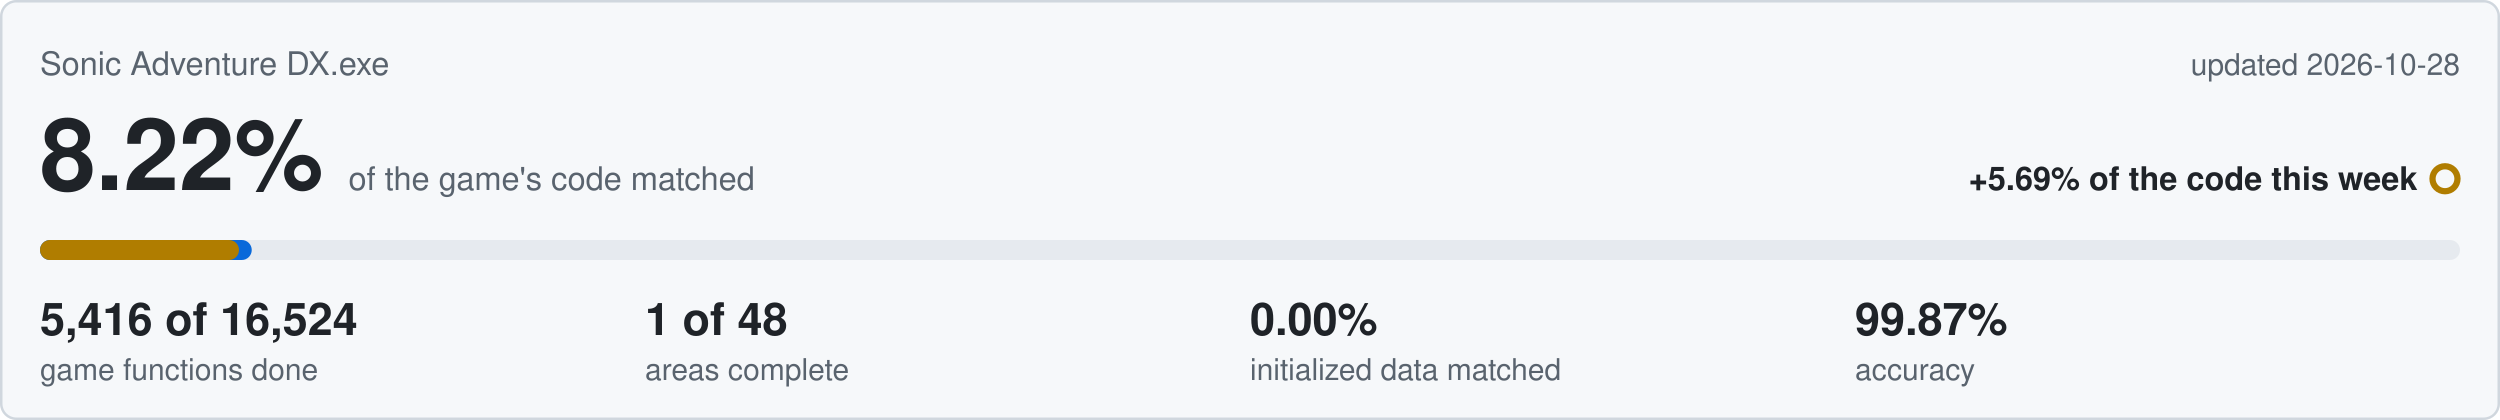
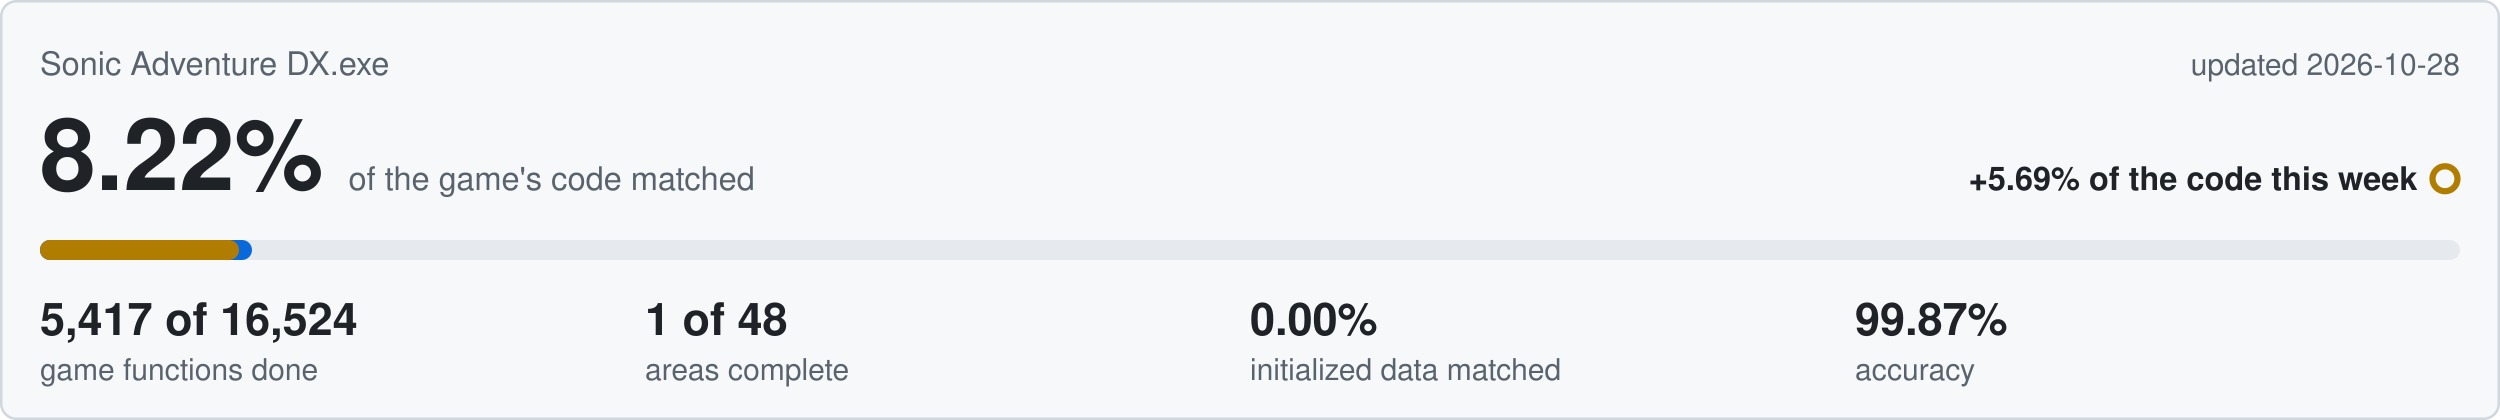
<svg xmlns="http://www.w3.org/2000/svg" viewBox="0 0 1000 168" width="1000" height="168">
  <rect x="0.5" y="0.5" width="999" height="167" rx="6" fill="#f6f8fa" stroke="#d0d7de" />
  <text x="16" y="30" font-family="Segoe UI,Helvetica,Arial,sans-serif" font-size="13" fill="#59636e">Sonic Adventure DX.exe</text>
  <text x="984" y="30" text-anchor="end" font-family="Segoe UI,Helvetica,Arial,sans-serif" font-size="12" fill="#59636e">updated 2026-10-28</text>
  <text x="16" y="76" font-family="Segoe UI,Helvetica,Arial,sans-serif" font-size="40" font-weight="600" fill="#1f2328">8.22%<tspan dx="10" font-size="13" font-weight="400" fill="#59636e">of the game's code matched</tspan>
  </text>
  <text x="967" y="76" text-anchor="end" font-family="Segoe UI,Helvetica,Arial,sans-serif" font-size="13" font-weight="600" fill="#1f2328">+5.69% of the code this week</text>
  <circle cx="978" cy="71.5" r="5" fill="none" stroke="#b07d00" stroke-width="2.5" />
  <rect x="16" y="96" width="968" height="8" rx="4" fill="#e6eaef" />
-   <rect x="16" y="96" width="84.7" height="8" rx="4" fill="#0969da" />
+   <rect x="16" y="96" width="84.8" height="8" rx="4" fill="#0969da" />
  <rect x="16" y="96" width="79.6" height="8" rx="4" fill="#b07d00" />
-   <text x="16" y="134" font-family="Segoe UI,Helvetica,Arial,sans-serif" font-size="18" font-weight="600" fill="#1f2328">5,416 of 16,524</text>
+   <text x="16" y="134" font-family="Segoe UI,Helvetica,Arial,sans-serif" font-size="18" font-weight="600" fill="#1f2328">5,417 of 16,524</text>
  <text x="16" y="152" font-family="Segoe UI,Helvetica,Arial,sans-serif" font-size="12" fill="#59636e">game functions done</text>
  <text x="258" y="134" font-family="Segoe UI,Helvetica,Arial,sans-serif" font-size="18" font-weight="600" fill="#1f2328">1 of 48</text>
  <text x="258" y="152" font-family="Segoe UI,Helvetica,Arial,sans-serif" font-size="12" fill="#59636e">areas complete</text>
  <text x="500" y="134" font-family="Segoe UI,Helvetica,Arial,sans-serif" font-size="18" font-weight="600" fill="#1f2328">0.00%</text>
  <text x="500" y="152" font-family="Segoe UI,Helvetica,Arial,sans-serif" font-size="12" fill="#59636e">initialized data matched</text>
  <text x="742" y="134" font-family="Segoe UI,Helvetica,Arial,sans-serif" font-size="18" font-weight="600" fill="#1f2328">99.87%</text>
  <text x="742" y="152" font-family="Segoe UI,Helvetica,Arial,sans-serif" font-size="12" fill="#59636e">accuracy</text>
</svg>
